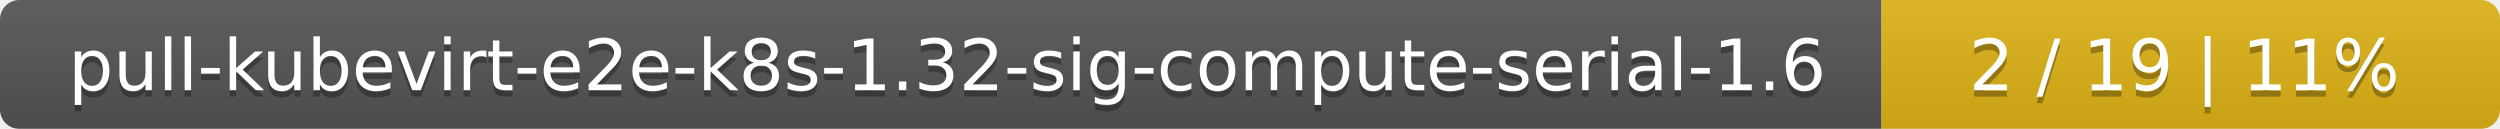
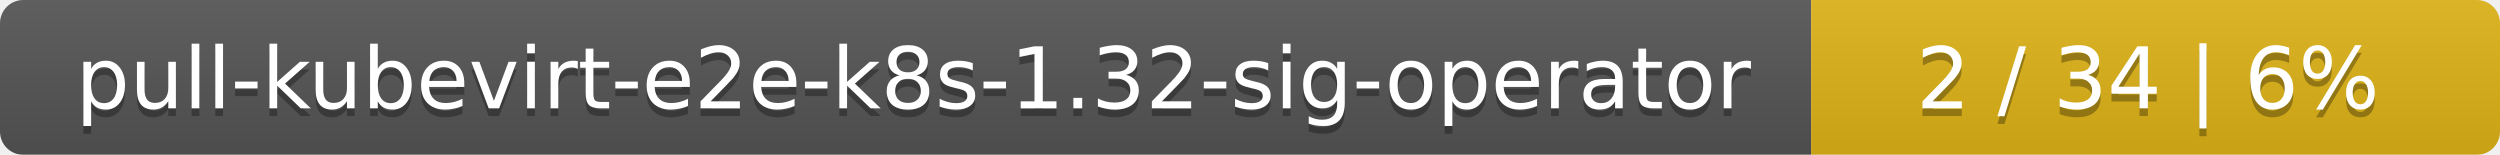
- <svg xmlns="http://www.w3.org/2000/svg" width="388" height="20">
+ <svg xmlns="http://www.w3.org/2000/svg" width="323" height="20">
  <linearGradient id="smooth" x2="0" y2="100%">
    <stop offset="0" stop-color="#bbb" stop-opacity=".1" />
    <stop offset="1" stop-opacity=".1" />
  </linearGradient>
  <mask id="round">
-     <rect width="388" height="20" rx="3" fill="#fff" />
+     <rect width="323" height="20" rx="3" fill="#fff" />
  </mask>
  <g mask="url(#round)">
-     <rect width="292" height="20" fill="#555" />
-     <rect x="292" width="96" height="20" fill="#dfb317" />
-     <rect width="388" height="20" fill="url(#smooth)" />
+     <rect width="234" height="20" fill="#555" />
+     <rect x="234" width="89" height="20" fill="#dfb317" />
+     <rect width="323" height="20" fill="url(#smooth)" />
  </g>
  <g fill="#fff" text-anchor="middle" font-family="DejaVu Sans,Verdana,Geneva,sans-serif" font-size="11">
-     <text x="147" y="15" fill="#010101" fill-opacity=".3">pull-kubevirt-e2e-k8s-1.32-sig-compute-serial-1.6</text>
-     <text x="147" y="14">pull-kubevirt-e2e-k8s-1.32-sig-compute-serial-1.6</text>
-     <text x="339" y="15" fill="#010101" fill-opacity=".3">2 / 19    |    11%</text>
-     <text x="339" y="14">2 / 19    |    11%</text>
+     <text x="118" y="15" fill="#010101" fill-opacity=".3">pull-kubevirt-e2e-k8s-1.32-sig-operator</text>
+     <text x="118" y="14">pull-kubevirt-e2e-k8s-1.32-sig-operator</text>
+     <text x="277.5" y="15" fill="#010101" fill-opacity=".3">2 / 34    |    6%</text>
+     <text x="277.5" y="14">2 / 34    |    6%</text>
  </g>
</svg>
